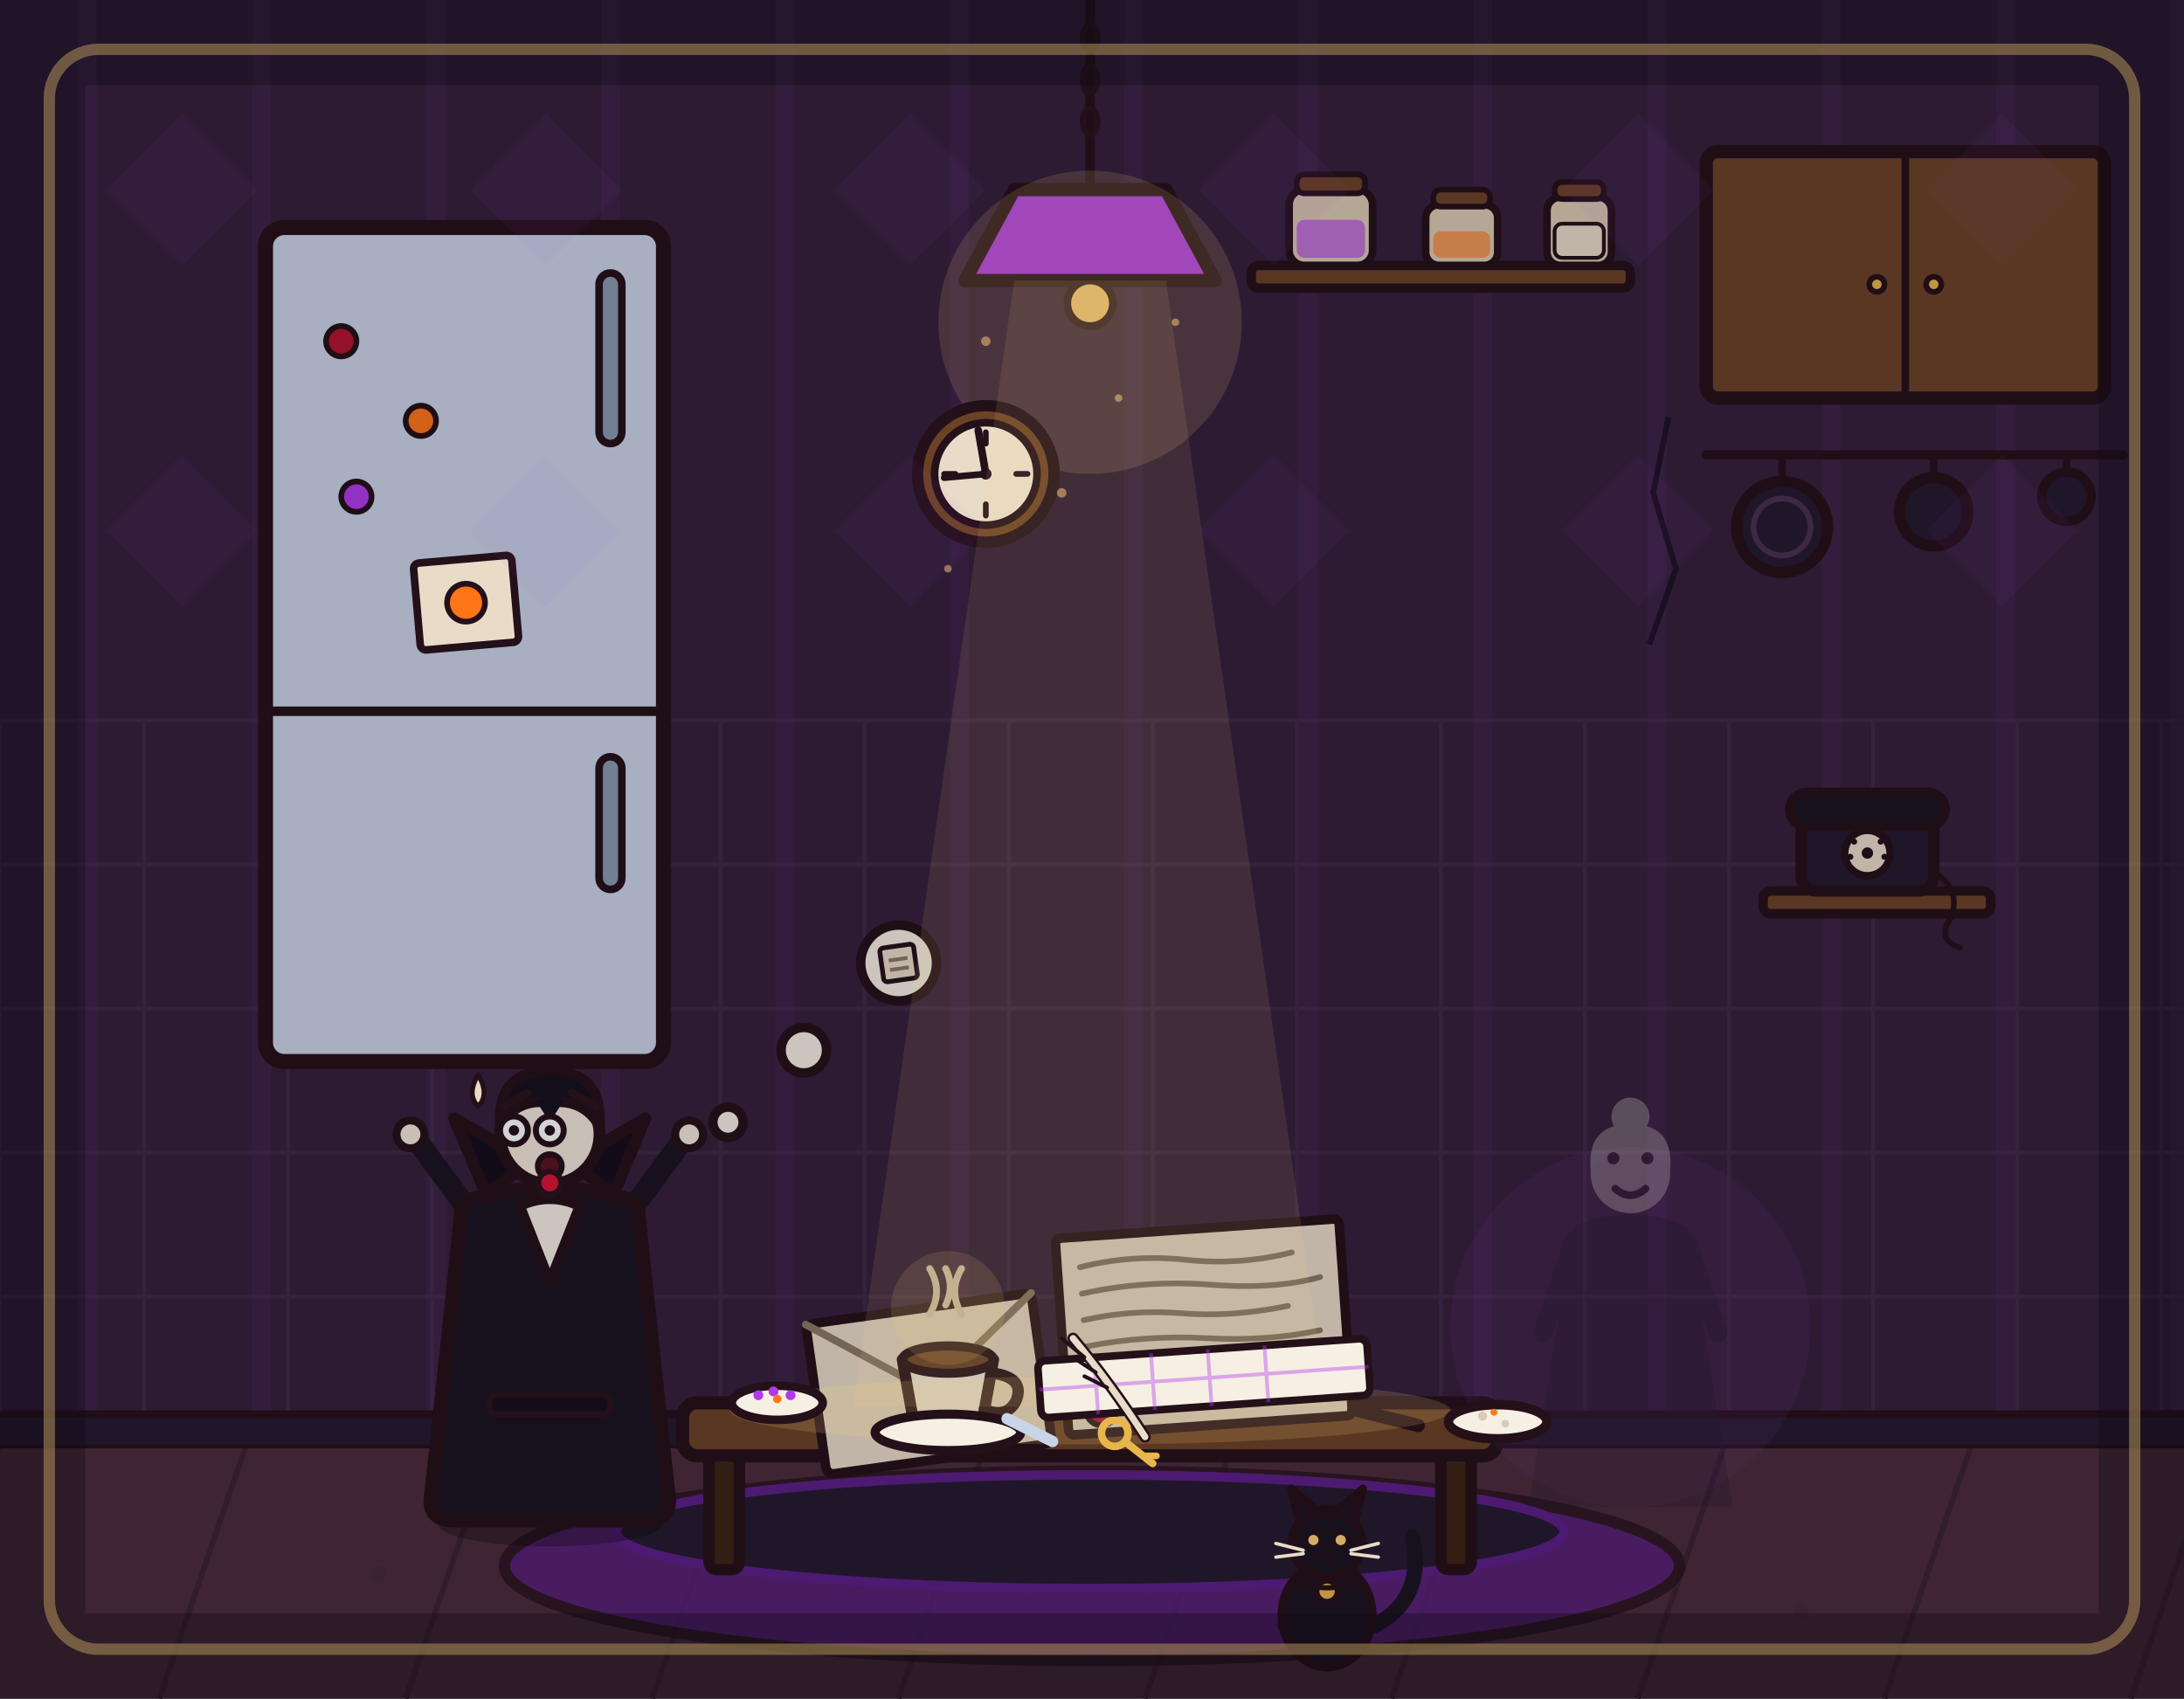
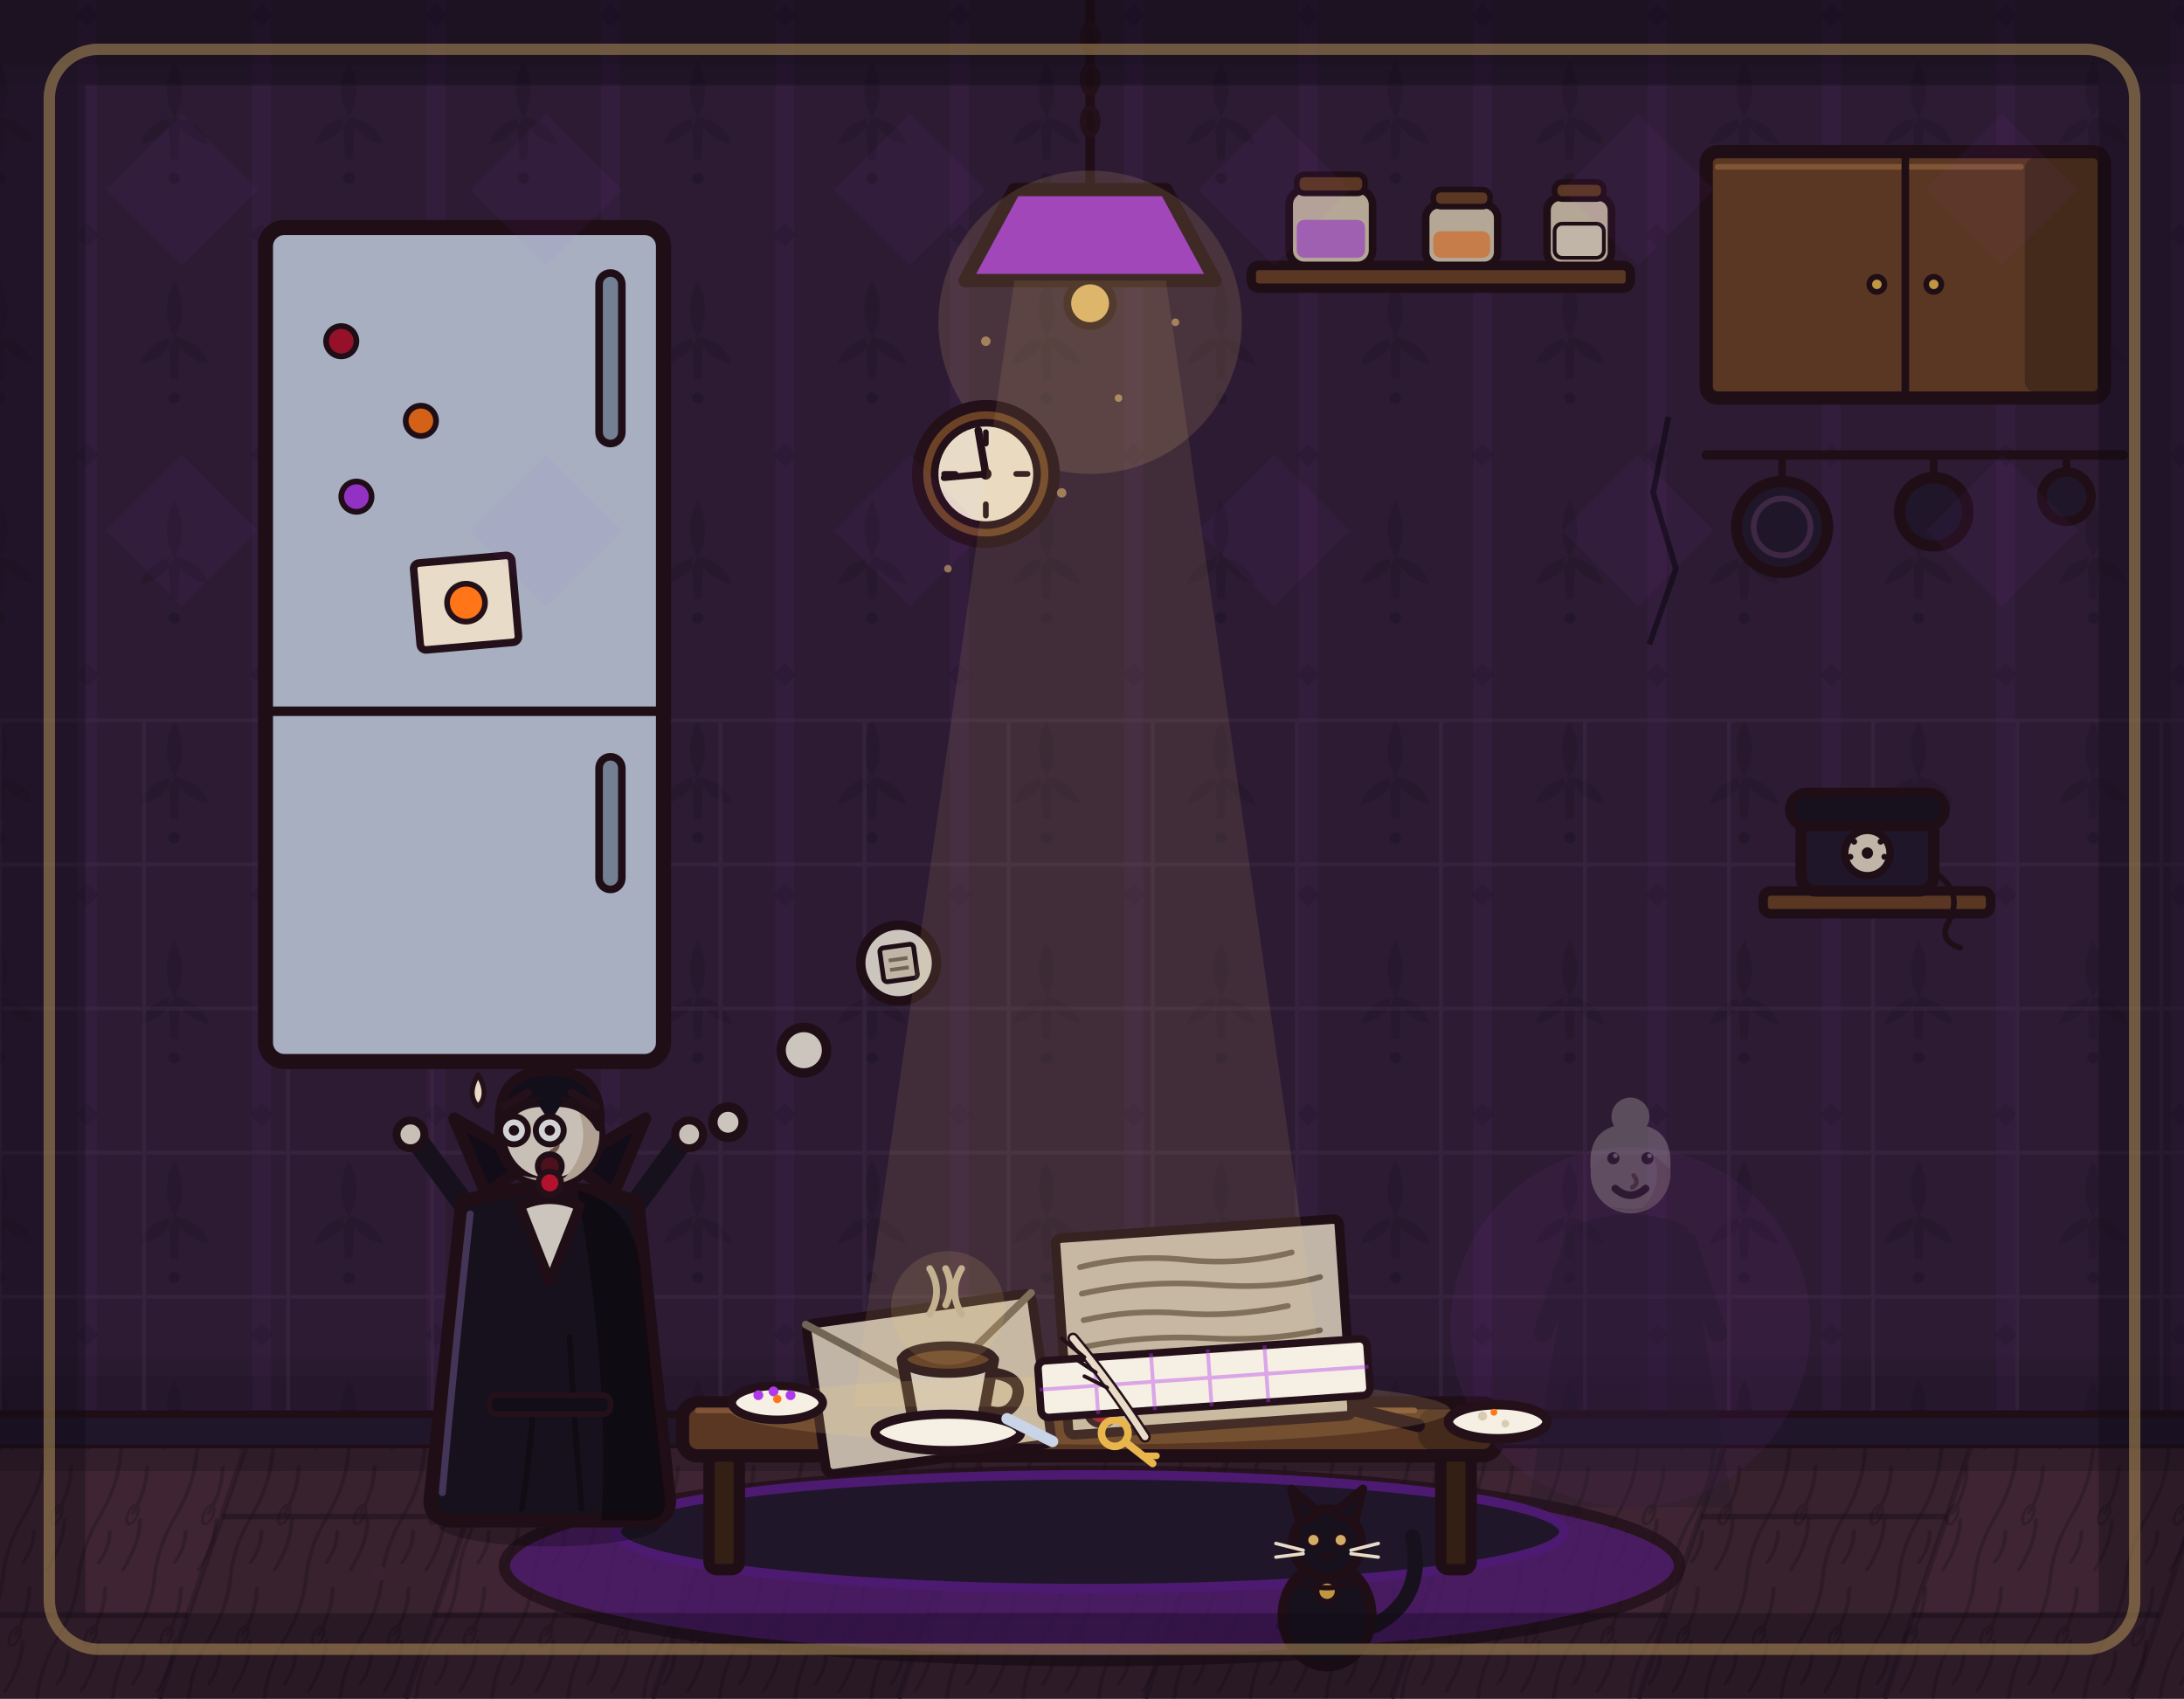
<svg xmlns="http://www.w3.org/2000/svg" viewBox="0 0 1152 896" width="1152" height="896">
+   <defs>
+     <pattern id="rc-wallpaper" x="46" y="18" width="92" height="116" patternUnits="userSpaceOnUse">
+       <path d="M46 14 Q54 30 46 44 Q38 30 46 14 Z M46 44 Q60 46 64 58 Q52 56 46 44 Z M46 44 Q32 46 28 58 Q40 56 46 44 Z M43 44 L49 44 L48 66 L44 66 Z" fill="#0b0710" />
+       <circle cx="46" cy="76" r="3" />
+       <path d="M0 100 L6 106 L0 112 L-6 106 Z M92 100 L98 106 L92 112 L86 106 Z" fill="#0b0710" />
+     </pattern>
+     <pattern id="rc-grain" width="40" height="64" patternUnits="userSpaceOnUse" patternTransform="skewX(-19)">
+       <path d="M8 0 Q12 16 8 32 Q4 48 8 64 M24 6 Q28 18 25 30 M30 34 Q34 46 30 60 M16 40 Q19 48 16 56" fill="none" stroke="#120a10" stroke-width="2" stroke-linecap="round" />
+       <ellipse cx="25" cy="31" rx="2.6" ry="5" fill="none" stroke="#120a10" stroke-width="1.6" />
+     </pattern>
+   </defs>
  <rect x="0" y="0" width="1152" height="896" fill="#33203a" />
  <path d="M46 0V762M138 0V762M230 0V762M322 0V762M414 0V762M506 0V762M598 0V762M690 0V762M782 0V762M874 0V762M966 0V762M1058 0V762M1150 0V762" stroke="#b03aeb" stroke-width="10" opacity=".07" fill="none" />
+   <g class="rc-wall">
+     <rect x="0" y="0" width="1152" height="762" fill="url(#rc-wallpaper)" opacity=".16" />
+     <rect x="0" y="0" width="1152" height="34" fill="#0b0710" opacity=".22" />
+     <rect x="0" y="34" width="1152" height="10" fill="#0b0710" opacity=".1" />
+     <rect x="0" y="726" width="1152" height="36" fill="#0b0710" opacity=".18" />
+     <rect x="0" y="716" width="1152" height="10" fill="#0b0710" opacity=".08" />
+   </g>
  <path d="M0 380V762M76 380V762M152 380V762M228 380V762M304 380V762M380 380V762M456 380V762M532 380V762M608 380V762M684 380V762M760 380V762M836 380V762M912 380V762M988 380V762M1064 380V762M1140 380V762M0 380H1152M0 456H1152M0 532H1152M0 608H1152M0 684H1152M0 760H1152" stroke="#4a3050" stroke-width="2" opacity=".5" fill="none" />
  <rect x="0" y="760" width="1152" height="136" fill="#4a2c3a" />
  <path d="M0 762 L-46 896M130 762 L84 896M260 762 L214 896M390 762 L344 896M520 762 L474 896M650 762 L604 896M780 762 L734 896M910 762 L864 896M1040 762 L994 896M1170 762 L1124 896" stroke="#3a2230" stroke-width="3" fill="none" />
+   <g class="rc-floor">
+     <path d="M130 762 L260 762 L214 896 L84 896 Z M390 762 L520 762 L474 896 L344 896 Z M650 762 L780 762 L734 896 L604 896 Z M910 762 L1040 762 L994 896 L864 896 Z" fill="#0b0710" opacity=".12" />
+     <rect x="0" y="762" width="1152" height="134" fill="url(#rc-grain)" opacity=".28" />
+     <path d="M-31 852 L99 852 M117 800 L247 800 M229 852 L359 852 M377 800 L507 800 M489 852 L619 852 M637 800 L767 800 M749 852 L879 852 M897 800 L1027 800 M1009 852 L1139 852" stroke="#120a10" stroke-width="3" opacity=".35" fill="none" />
+     <rect x="0" y="762" width="1152" height="14" fill="#0b0710" opacity=".22" />
+   </g>
  <line x1="0" y1="761" x2="1152" y2="761" stroke="#241019" stroke-width="6" stroke-linecap="round" />
  <rect x="0" y="746" width="1152" height="16" fill="#241a2e" />
  <line x1="0" y1="746" x2="1152" y2="746" stroke="#241019" stroke-width="4" stroke-linecap="round" />
  <ellipse cx="576" cy="826" rx="310" ry="50" fill="#5b1e86" stroke="#241019" stroke-width="6" stroke-linejoin="round" opacity=".75" />
  <ellipse cx="575" cy="808" rx="250" ry="30" fill="#241a2e" stroke="#5b1e86" stroke-width="5" stroke-linejoin="round" />
  <rect x="140" y="120" width="210" height="440" rx="10" fill="#c9d4e8" stroke="#241019" stroke-width="8" stroke-linejoin="round" />
  <line x1="140" y1="375.2" x2="350" y2="375.2" stroke="#241019" stroke-width="5" stroke-linecap="round" />
  <rect x="316" y="144" width="12" height="90" rx="6" fill="#8a9ab0" stroke="#241019" stroke-width="4" />
  <rect x="316" y="399.2" width="12" height="70" rx="6" fill="#8a9ab0" stroke="#241019" stroke-width="4" />
  <circle cx="180" cy="180" r="8" fill="#b3122e" stroke="#241019" stroke-width="3" />
  <circle cx="222" cy="222" r="8" fill="#ff7518" stroke="#241019" stroke-width="3" />
  <circle cx="188" cy="262" r="8" fill="#b03aeb" stroke="#241019" stroke-width="3" />
  <rect x="900" y="80" width="210" height="130" rx="6" fill="#6b4226" stroke="#241019" stroke-width="7" stroke-linejoin="round" />
+   <rect class="rc-shade" x="1068.0" y="83.0" width="40.0" height="124.0" rx="6.0" fill="#000000" opacity=".24" />
+   <path class="rc-shade" d="M906.0 88.0 L1066.0 88.0" stroke="#a06a40" stroke-width="3" stroke-linecap="round" opacity=".9" />
  <line x1="1005" y1="80" x2="1005" y2="210" stroke="#241019" stroke-width="4" />
  <circle cx="990" cy="150" r="4" fill="#e8b64c" stroke="#241019" stroke-width="3" />
  <circle cx="1020" cy="150" r="4" fill="#e8b64c" stroke="#241019" stroke-width="3" />
  <line x1="900" y1="240" x2="1120" y2="240" stroke="#241019" stroke-width="5" stroke-linecap="round" />
  <line x1="940" y1="240" x2="940" y2="254" stroke="#241019" stroke-width="4" />
  <circle cx="940" cy="278" r="24" fill="#241a2e" stroke="#241019" stroke-width="6" />
  <circle cx="940" cy="278" r="15" fill="none" stroke="#4a3050" stroke-width="3" />
  <line x1="1020" y1="240" x2="1020" y2="252" stroke="#241019" stroke-width="4" />
  <circle cx="1020" cy="270" r="18" fill="#241a2e" stroke="#241019" stroke-width="6" />
  <line x1="1090" y1="240" x2="1090" y2="249" stroke="#241019" stroke-width="4" />
  <circle cx="1090" cy="262" r="13" fill="#241a2e" stroke="#241019" stroke-width="5" />
  <rect x="660" y="140" width="200" height="12" rx="4" fill="#6b4226" stroke="#241019" stroke-width="5" stroke-linejoin="round" />
  <rect x="680" y="100" width="44" height="40" rx="8" fill="#d9cbb2" stroke="#241019" stroke-width="4" />
  <rect x="684" y="92" width="36" height="10" rx="4" fill="#6b4226" stroke="#241019" stroke-width="3" />
  <rect x="684" y="116" width="36" height="20" rx="4" fill="#b03aeb" opacity=".6" />
  <rect x="752" y="108" width="38" height="32" rx="7" fill="#d9cbb2" stroke="#241019" stroke-width="4" />
  <rect x="756" y="100" width="30" height="9" rx="4" fill="#6b4226" stroke="#241019" stroke-width="3" />
  <rect x="756" y="122" width="30" height="14" rx="4" fill="#ff7518" opacity=".6" />
  <rect x="816" y="104" width="34" height="36" rx="7" fill="#d9cbb2" stroke="#241019" stroke-width="4" />
  <rect x="820" y="96" width="26" height="9" rx="4" fill="#6b4226" stroke="#241019" stroke-width="3" />
  <rect x="820" y="118" width="26" height="18" rx="4" fill="#e8dcc8" stroke="#241019" stroke-width="2" />
  <line x1="575" y1="0" x2="575" y2="100" stroke="#241019" stroke-width="5" />
  <path d="M535 100 L615 100 L641 148 L509 148 Z" fill="#b03aeb" stroke="#241019" stroke-width="7" stroke-linejoin="round" />
  <circle cx="575" cy="160" r="12" fill="#ffd27a" stroke="#241019" stroke-width="4" />
  <rect x="930" y="470" width="120" height="12" rx="4" fill="#6b4226" stroke="#241019" stroke-width="5" stroke-linejoin="round" />
  <rect x="950" y="430" width="70" height="40" rx="8" fill="#241a2e" stroke="#241019" stroke-width="6" stroke-linejoin="round" />
  <rect x="944" y="418" width="82" height="18" rx="9" fill="#1a1420" stroke="#241019" stroke-width="5" stroke-linejoin="round" />
  <circle cx="985" cy="450" r="12" fill="#e8dcc8" stroke="#241019" stroke-width="4" />
  <circle cx="985" cy="450" r="3" fill="#241019" />
  <circle cx="978" cy="444" r="1.6" fill="#241019" />
  <circle cx="992" cy="444" r="1.6" fill="#241019" />
  <circle cx="976" cy="452" r="1.6" fill="#241019" />
  <circle cx="994" cy="452" r="1.6" fill="#241019" />
  <path d="M1020 460 Q1036 470 1028 486 Q1022 496 1034 500" fill="none" stroke="#241019" stroke-width="3" stroke-linecap="round" />
  <rect x="360" y="740" width="430" height="28" rx="8" fill="#6b4226" stroke="#241019" stroke-width="7" stroke-linejoin="round" />
+   <rect class="rc-shade" x="748.0" y="743.0" width="40.0" height="22.0" rx="8.0" fill="#000000" opacity=".24" />
+   <path class="rc-shade" d="M368.0 744.0 L746.0 744.0" stroke="#a06a40" stroke-width="3" stroke-linecap="round" opacity=".9" />
  <rect x="374" y="768" width="16" height="60" rx="4" fill="#3c2415" stroke="#241019" stroke-width="6" stroke-linejoin="round" />
  <rect x="760" y="768" width="16" height="60" rx="4" fill="#3c2415" stroke="#241019" stroke-width="6" stroke-linejoin="round" />
  <g transform="rotate(-8 490 730)">
    <rect x="430" y="690" width="120" height="80" rx="4" fill="#e8dcc8" stroke="#241019" stroke-width="5" stroke-linejoin="round" />
    <path d="M430 690 L490 734 L550 690" fill="none" stroke="#8a7a64" stroke-width="4" stroke-linecap="round" />
    <circle cx="490" cy="730" r="7" fill="#b3122e" stroke="#241019" stroke-width="3" />
  </g>
  <g transform="rotate(-4 635 700)">
    <rect x="560" y="648" width="150" height="104" rx="3" fill="#e8dcc8" stroke="#241019" stroke-width="5" stroke-linejoin="round" />
    <path d="M572 664 Q600 659 628 664 T684 664 M572 678 Q606 673 640 678 T698 678 M572 692 Q598 688 624 692 T680 692 M572 706 Q604 702 636 706 T696 706" fill="none" stroke="#8a7a64" stroke-width="3" stroke-linecap="round" />
    <path d="M572 720 Q590 716 606 720" fill="none" stroke="#8a7a64" stroke-width="3" stroke-linecap="round" />
    <path d="M636 740 C646 726 654 744 662 732 C668 723 678 738 694 728" fill="none" stroke="#241019" stroke-width="2.5" stroke-linecap="round" />
    <circle cx="578" cy="740" r="8" fill="#b3122e" stroke="#241019" stroke-width="3" />
  </g>
  <g transform="rotate(14 730 748)">
    <rect x="710" y="744" width="42" height="7" rx="3.5" fill="#241019" />
  </g>
  <g transform="translate(500 734) scale(1.2)">
    <path d="M-8 -34 q6 -10 0 -20 M6 -34 q-6 -10 0 -20 M-1 -38 q4 -8 0 -16" fill="none" stroke="#d9cbb2" stroke-width="3" stroke-linecap="round" />
    <path d="M-20 -14 L20 -14 L15 14 L-15 14 Z" fill="#f6efe4" stroke="#241019" stroke-width="5" stroke-linejoin="round" />
    <path d="M20 -8 Q34 -6 30 4 Q26 12 16 8" fill="none" stroke="#241019" stroke-width="5" stroke-linecap="round" />
    <ellipse cx="0" cy="-14" rx="20" ry="6" fill="#6b4226" stroke="#241019" stroke-width="4" stroke-linejoin="round" />
  </g>
  <circle cx="860" cy="700" r="95" fill="#b03aeb" opacity=".08" />
  <g transform="translate(860 795)" opacity=".3">
    <path d="M-30 -140 L-46 -92" fill="none" stroke="#241a2e" stroke-width="10" stroke-linecap="round" />
    <path d="M30 -140 L46 -92" fill="none" stroke="#241a2e" stroke-width="10" stroke-linecap="round" />
    <path d="M-30 -148 L-54 0 L54 0 L30 -148 Q0 -161 -30 -148 Z" fill="#241a2e" />
    <circle cx="0" cy="-176" r="21" fill="#f2e8dc" />
+     <path class="rc-face" d="M3.1 -196.8 A21 21 0 0 1 3.1 -155.2 A25.2 25.2 0 0 0 3.1 -196.8 Z" fill="#d6c3ae" />
+     <path class="rc-face" d="M-11.6 -158.6 Q0 -153.3 11.6 -158.6 Q0 -156.1 -11.6 -158.6 Z" fill="#d6c3ae" />
+     <path class="rc-face" d="M1.7 -174.9 q3.4 4.2 -0.8 6.3" fill="none" stroke="#8a6a58" stroke-width="2.4" stroke-linecap="round" />
    <path d="M-21 -178 Q-23 -202 0 -202 Q23 -202 21 -178 Q10 -190 0 -188 Q-10 -190 -21 -178 Z" fill="#f6efe4" />
    <circle cx="0" cy="-206" r="10" fill="#f6efe4" />
    <circle cx="-9" cy="-184" r="3.2" fill="#241019" />
+     <circle class="rc-eye" cx="-7.9" cy="-185.3" r="1.22" fill="#ffffff" />
    <circle cx="9" cy="-184" r="3.2" fill="#241019" />
+     <circle class="rc-eye" cx="10.1" cy="-185.3" r="1.22" fill="#ffffff" />
    <path d="M-8 -168 Q0 -161 8 -168" fill="none" stroke="#241019" stroke-width="4" stroke-linecap="round" />
  </g>
  <g transform="translate(290 800) scale(1.05 1.05)">
    <ellipse cx="0" cy="4" rx="56" ry="11" fill="#000000" opacity=".28" />
    <path d="M-12 -62 L-16 -6" fill="none" stroke="#241a2e" stroke-width="15" stroke-linecap="round" />
    <path d="M12 -62 L16 -6" fill="none" stroke="#241a2e" stroke-width="15" stroke-linecap="round" />
    <ellipse cx="-18" cy="-4" rx="15" ry="7" fill="#14101c" stroke="#241019" stroke-width="4" />
    <ellipse cx="18" cy="-4" rx="15" ry="7" fill="#14101c" stroke="#241019" stroke-width="4" />
    <path d="M-38 -150 L-66 -188" fill="none" stroke="#1a1420" stroke-width="11" stroke-linecap="round" />
    <circle cx="-70" cy="-192" r="7" fill="#f2e8dc" stroke="#241019" stroke-width="4" />
    <path d="M38 -150 L66 -188" fill="none" stroke="#1a1420" stroke-width="11" stroke-linecap="round" />
    <circle cx="70" cy="-192" r="7" fill="#f2e8dc" stroke="#241019" stroke-width="4" />
    <path d="M-44 -158 Q-52 -80 -60 -8 Q-60 2 -48 2 L48 2 Q60 2 60 -8 Q52 -80 44 -158 Q0 -172 -44 -158 Z" fill="#1a1420" stroke="#241019" stroke-width="7" stroke-linejoin="round" />
+     <path class="rc-cape" d="M14 -164 Q44 -156 46 -120 Q52 -60 58 -8 Q58 2 48 2 L26 2 Q30 -70 14 -164 Z" fill="#000000" opacity=".38" />
+     <path class="rc-cape" d="M-40 -152 Q-48 -80 -54 -12" fill="none" stroke="#5d4a78" stroke-width="3.5" stroke-linecap="round" opacity=".8" />
+     <path class="rc-cape" d="M-8 -60 Q-10 -30 -14 -4 M10 -90 Q12 -50 16 -4" fill="none" stroke="#000000" stroke-width="3" stroke-linecap="round" opacity=".35" />
    <path d="M-32 -162 L-48 -200 L-10 -178 Z" fill="#120d18" stroke="#241019" stroke-width="6" stroke-linejoin="round" />
    <path d="M32 -162 L48 -200 L10 -178 Z" fill="#120d18" stroke="#241019" stroke-width="6" stroke-linejoin="round" />
    <path d="M-15 -156 L0 -118 L15 -156 Q0 -163 -15 -156 Z" fill="#f6efe4" stroke="#241019" stroke-width="5" stroke-linejoin="round" />
    <circle cx="0" cy="-192" r="25" fill="#f2e8dc" stroke="#241019" stroke-width="6" />
+     <path class="rc-face" d="M3.8 -216.7 A25 25 0 0 1 3.8 -167.3 A30.0 30.0 0 0 0 3.8 -216.7 Z" fill="#d6c3ae" />
+     <path class="rc-face" d="M-13.8 -171.2 Q0 -165.0 13.8 -171.2 Q0 -168.2 -13.8 -171.2 Z" fill="#d6c3ae" />
+     <path class="rc-face" d="M2.0 -190.8 q4.0 5.0 -1.0 7.5" fill="none" stroke="#8a6a58" stroke-width="2.4" stroke-linecap="round" />
    <path d="M-25 -196 Q-27 -224 0 -224 Q27 -224 25 -196 Q17 -210 0 -208 Q-17 -210 -25 -196 Z" fill="#14101c" stroke="#241019" stroke-width="5" stroke-linejoin="round" />
    <path d="M-7 -209 L0 -198 L7 -209 Q0 -213 -7 -209 Z" fill="#14101c" />
    <circle cx="-18" cy="-194" r="7" fill="#ffffff" stroke="#241019" stroke-width="3" />
    <circle cx="0" cy="-194" r="7" fill="#ffffff" stroke="#241019" stroke-width="3" />
    <circle cx="-18" cy="-194" r="2.6" fill="#241019" />
    <circle cx="0" cy="-194" r="2.6" fill="#241019" />
    <circle cx="0" cy="-176" r="6" fill="#5b1220" stroke="#241019" stroke-width="3" />
  </g>
  <circle cx="384" cy="592" r="8" fill="#f6efe4" stroke="#241019" stroke-width="5" />
  <circle cx="424" cy="554" r="12" fill="#f6efe4" stroke="#241019" stroke-width="5" />
  <circle cx="474" cy="508" r="20" fill="#f6efe4" stroke="#241019" stroke-width="5" />
  <g transform="rotate(-8 474 508)">
    <rect x="465" y="499" width="18" height="18" rx="2" fill="#e8dcc8" stroke="#241019" stroke-width="2.5" />
    <line x1="469" y1="506" x2="479" y2="506" stroke="#8a7a64" stroke-width="2" />
    <line x1="469" y1="511" x2="479" y2="511" stroke="#8a7a64" stroke-width="2" />
  </g>
  <g transform="translate(700 852) scale(0.9)">
    <ellipse cx="0" cy="6" rx="30" ry="8" fill="#000000" opacity=".28" />
    <path d="M28 6 Q58 -10 50 -46" fill="none" stroke="#1a1420" stroke-width="9" stroke-linecap="round" />
    <ellipse cx="0" cy="0" rx="26" ry="30" fill="#1a1420" stroke="#241019" stroke-width="6" />
    <circle cx="0" cy="-42" r="20" fill="#1a1420" stroke="#241019" stroke-width="6" />
    <path d="M-16 -54 L-21 -74 L-4 -60 Z" fill="#1a1420" stroke="#241019" stroke-width="5" stroke-linejoin="round" />
    <path d="M16 -54 L21 -74 L4 -60 Z" fill="#1a1420" stroke="#241019" stroke-width="5" stroke-linejoin="round" />
    <circle cx="-8" cy="-44" r="4" fill="#ffd27a" stroke="#241019" stroke-width="2" />
    <circle cx="8" cy="-44" r="4" fill="#ffd27a" stroke="#241019" stroke-width="2" />
    <path d="M-4 -36 L0 -33 L4 -36" fill="none" stroke="#241019" stroke-width="2.5" stroke-linecap="round" />
    <circle cx="0" cy="-14" r="6" fill="#e8b64c" stroke="#241019" stroke-width="3" />
    <path d="M-18 -20 Q0 -12 18 -20" fill="none" stroke="#241019" stroke-width="3" />
  </g>
  <rect x="0" y="0" width="1152" height="896" fill="#0b0710" opacity=".18" />
  <circle cx="575" cy="170" r="80" fill="#ffd27a" opacity=".14" />
  <ellipse cx="575" cy="744" rx="190" ry="18" fill="#ffd27a" opacity=".16" />
  <g>
    <circle cx="520" cy="250" r="36" fill="#6b4226" stroke="#241019" stroke-width="6" stroke-linejoin="round" />
    <circle cx="520" cy="250" r="27" fill="#e8dcc8" stroke="#241019" stroke-width="4" stroke-linejoin="round" />
    <path d="M520 228V234M520 266V272M498 250H504M536 250H542" stroke="#241019" stroke-width="3" stroke-linecap="round" />
    <line x1="520" y1="250" x2="516" y2="227" stroke="#241019" stroke-width="4" stroke-linecap="round" />
    <line x1="520" y1="250" x2="498" y2="252" stroke="#241019" stroke-width="3.5" stroke-linecap="round" />
    <circle cx="520" cy="250" r="3" fill="#241019" />
  </g>
  <g transform="translate(410 740)">
    <ellipse cx="0" cy="0" rx="24" ry="9" fill="#f6efe4" stroke="#241019" stroke-width="4.5" stroke-linejoin="round" />
    <circle cx="-10" cy="-4" r="2.6" fill="#b03aeb" />
    <circle cx="-2" cy="-6" r="2.6" fill="#b03aeb" />
    <circle cx="7" cy="-4" r="2.6" fill="#b03aeb" />
    <circle cx="0" cy="-2" r="2.2" fill="#ff7518" />
  </g>
  <g transform="translate(588 756)">
    <circle cx="0" cy="0" r="7" fill="none" stroke="#e8b64c" stroke-width="4" />
    <line x1="6" y1="5" x2="20" y2="16" stroke="#e8b64c" stroke-width="4" stroke-linecap="round" />
    <line x1="16" y1="12" x2="22" y2="12" stroke="#e8b64c" stroke-width="3.5" stroke-linecap="round" />
  </g>
  <g transform="rotate(-5 245 320)">
    <rect x="220" y="295" width="52" height="46" rx="3" fill="#e8dcc8" stroke="#241019" stroke-width="4" stroke-linejoin="round" />
    <circle cx="246" cy="318" r="10" fill="#ff7518" stroke="#241019" stroke-width="3" />
  </g>
  <g fill="#ffd27a" opacity=".5">
    <circle cx="520" cy="180" r="2.5" />
    <circle cx="590" cy="210" r="2" />
    <circle cx="560" cy="260" r="2.5" />
    <circle cx="620" cy="170" r="2" />
    <circle cx="500" cy="300" r="2" />
  </g>
  <circle cx="290" cy="624" r="6" fill="#b3122e" stroke="#241019" stroke-width="3" stroke-linejoin="round" />
  <rect x="258" y="736" width="64" height="10" rx="4" fill="#120d18" stroke="#241019" stroke-width="3" stroke-linejoin="round" />
  <g transform="translate(290 800) scale(1.05 1.05)">
    <path d="M-23 -206 L-11 -213 M11 -213 L23 -206" stroke="#241019" stroke-width="4" stroke-linecap="round" fill="none" />
    <path d="M-36 -222 Q-30 -212 -36 -206 Q-42 -212 -36 -222 Z" fill="#e8dcc8" stroke="#241019" stroke-width="2.5" stroke-linejoin="round" />
  </g>
  <polygon points="535,148 615,148 700,742 450,742" fill="#ffd27a" opacity="0.1" />
  <ellipse cx="575" cy="20" rx="4" ry="7" fill="none" stroke="#241019" stroke-width="3" />
  <ellipse cx="575" cy="42" rx="4" ry="7" fill="none" stroke="#241019" stroke-width="3" />
  <ellipse cx="575" cy="64" rx="4" ry="7" fill="none" stroke="#241019" stroke-width="3" />
  <g transform="rotate(-4 635 726)">
    <rect x="548" y="712" width="174" height="30" rx="4" fill="#f6efe4" stroke="#241019" stroke-width="4" stroke-linejoin="round" />
    <path d="M578 712V742M608 712V742M638 712V742M668 712V742M548 727H722" stroke="#b03aeb" stroke-width="2" opacity=".4" />
  </g>
  <ellipse cx="790" cy="750" rx="26" ry="9" fill="#f6efe4" stroke="#241019" stroke-width="5" stroke-linejoin="round" />
  <circle cx="782" cy="747" r="2.4" fill="#d9cbb2" />
  <circle cx="794" cy="751" r="2" fill="#d9cbb2" />
  <circle cx="788" cy="745" r="1.8" fill="#ff7518" />
  <path d="M604 758 Q586 730 566 706" stroke="#241019" stroke-width="6" fill="none" stroke-linecap="round" />
  <path d="M604 758 Q586 730 566 706" stroke="#e8dcc8" stroke-width="3.5" fill="none" stroke-linecap="round" />
  <path d="M572 716 L560 706 M578 724 L566 716 M584 732 L572 726" stroke="#241019" stroke-width="2" stroke-linecap="round" />
  <path d="M96 60L136 100L96 140L56 100Z M288 60L328 100L288 140L248 100Z M480 60L520 100L480 140L440 100Z M672 60L712 100L672 140L632 100Z M864 60L904 100L864 140L824 100Z M1056 60L1096 100L1056 140L1016 100Z M96 240L136 280L96 320L56 280Z M288 240L328 280L288 320L248 280Z M480 240L520 280L480 320L440 280Z M672 240L712 280L672 320L632 280Z M864 240L904 280L864 320L824 280Z M1056 240L1096 280L1056 320L1016 280Z" fill="#b03aeb" opacity=".05" />
  <path d="M880 220 L872 260 L884 300 L870 340" stroke="#0b0710" stroke-width="3" fill="none" opacity=".6" />
  <g transform="translate(500 734) scale(1.2)">
    <ellipse cx="0" cy="18" rx="32" ry="8" fill="#f6efe4" stroke="#241019" stroke-width="4" stroke-linejoin="round" />
    <line x1="26" y1="12" x2="46" y2="22" stroke="#c9d4e8" stroke-width="5" stroke-linecap="round" />
  </g>
  <circle cx="500" cy="690" r="30" fill="#ffd27a" opacity=".12" />
  <circle cx="200" cy="830" r="4" fill="#3a2230" />
  <circle cx="950" cy="850" r="4" fill="#3a2230" />
  <g transform="translate(700 852) scale(0.9)">
    <path d="M-14 -38 L-30 -42 M-14 -36 L-30 -34 M14 -38 L30 -42 M14 -36 L30 -34" stroke="#e8dcc8" stroke-width="2" stroke-linecap="round" fill="none" />
  </g>
  <rect x="26" y="26" width="1100" height="844" rx="26" fill="none" stroke="#ffd27a" stroke-width="6" opacity=".55" />
  <rect x="0" y="0" width="1152" height="896" fill="none" stroke="#0b0710" stroke-width="90" opacity=".32" />
</svg>
